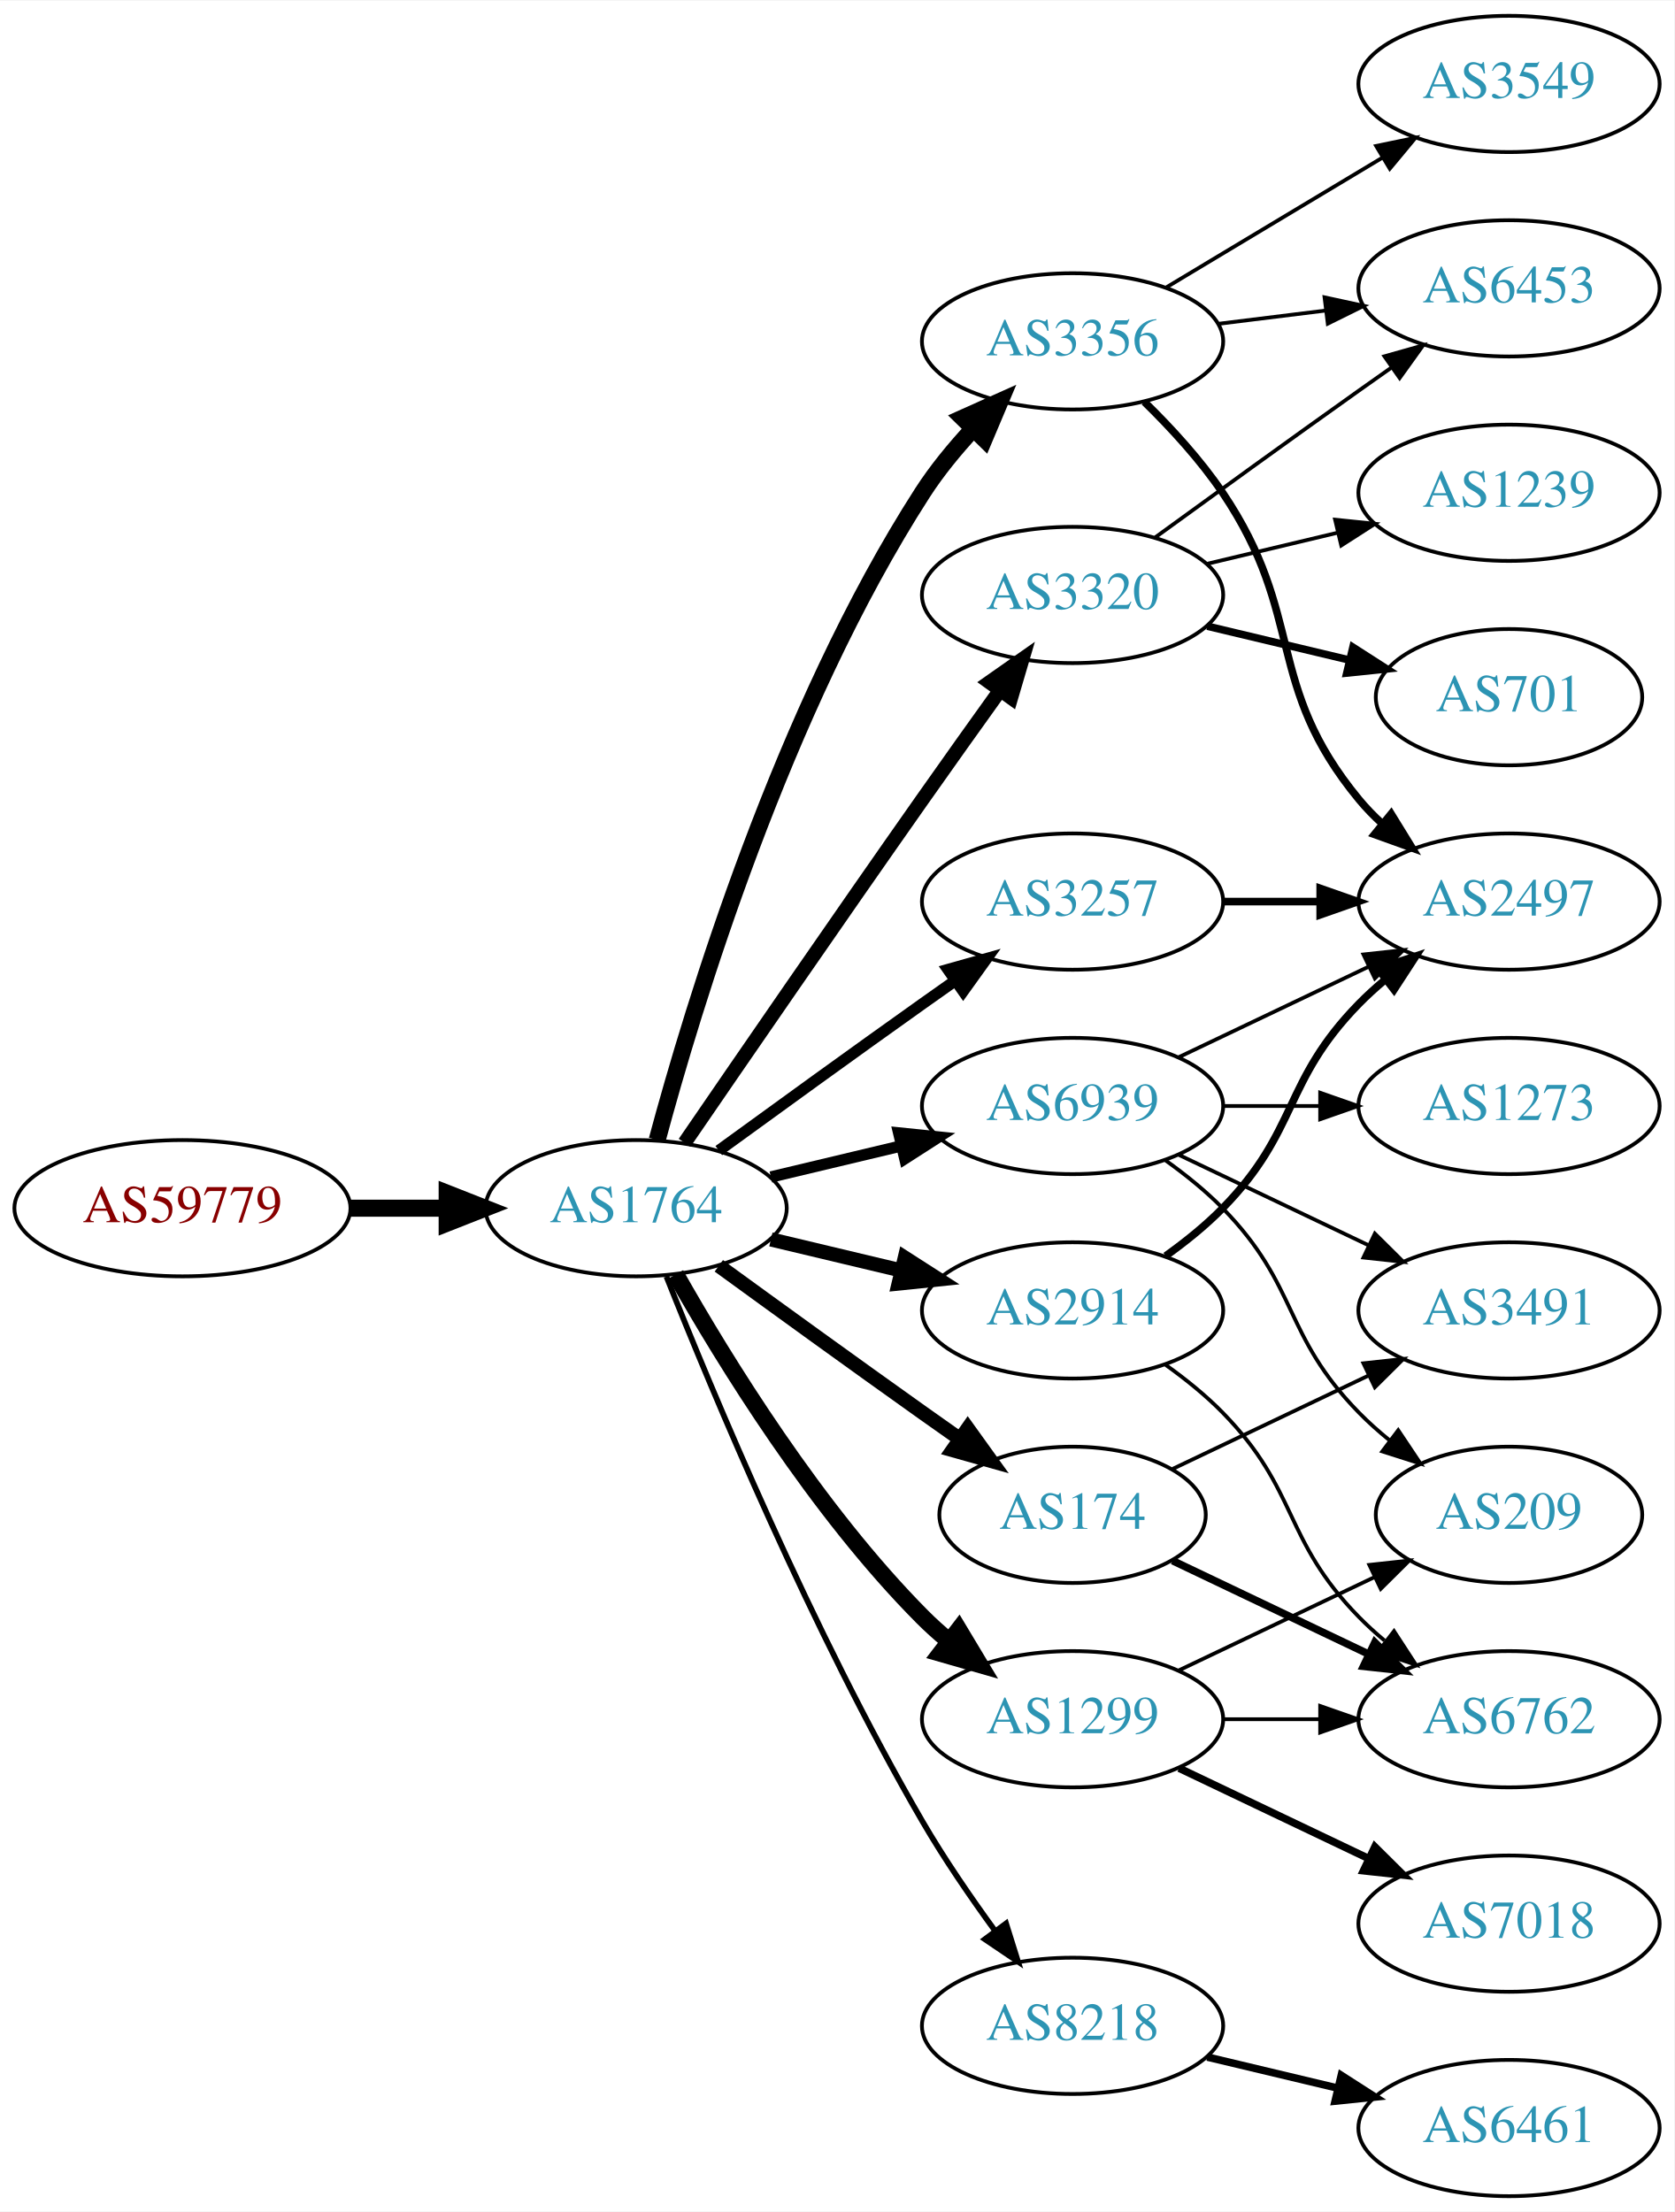
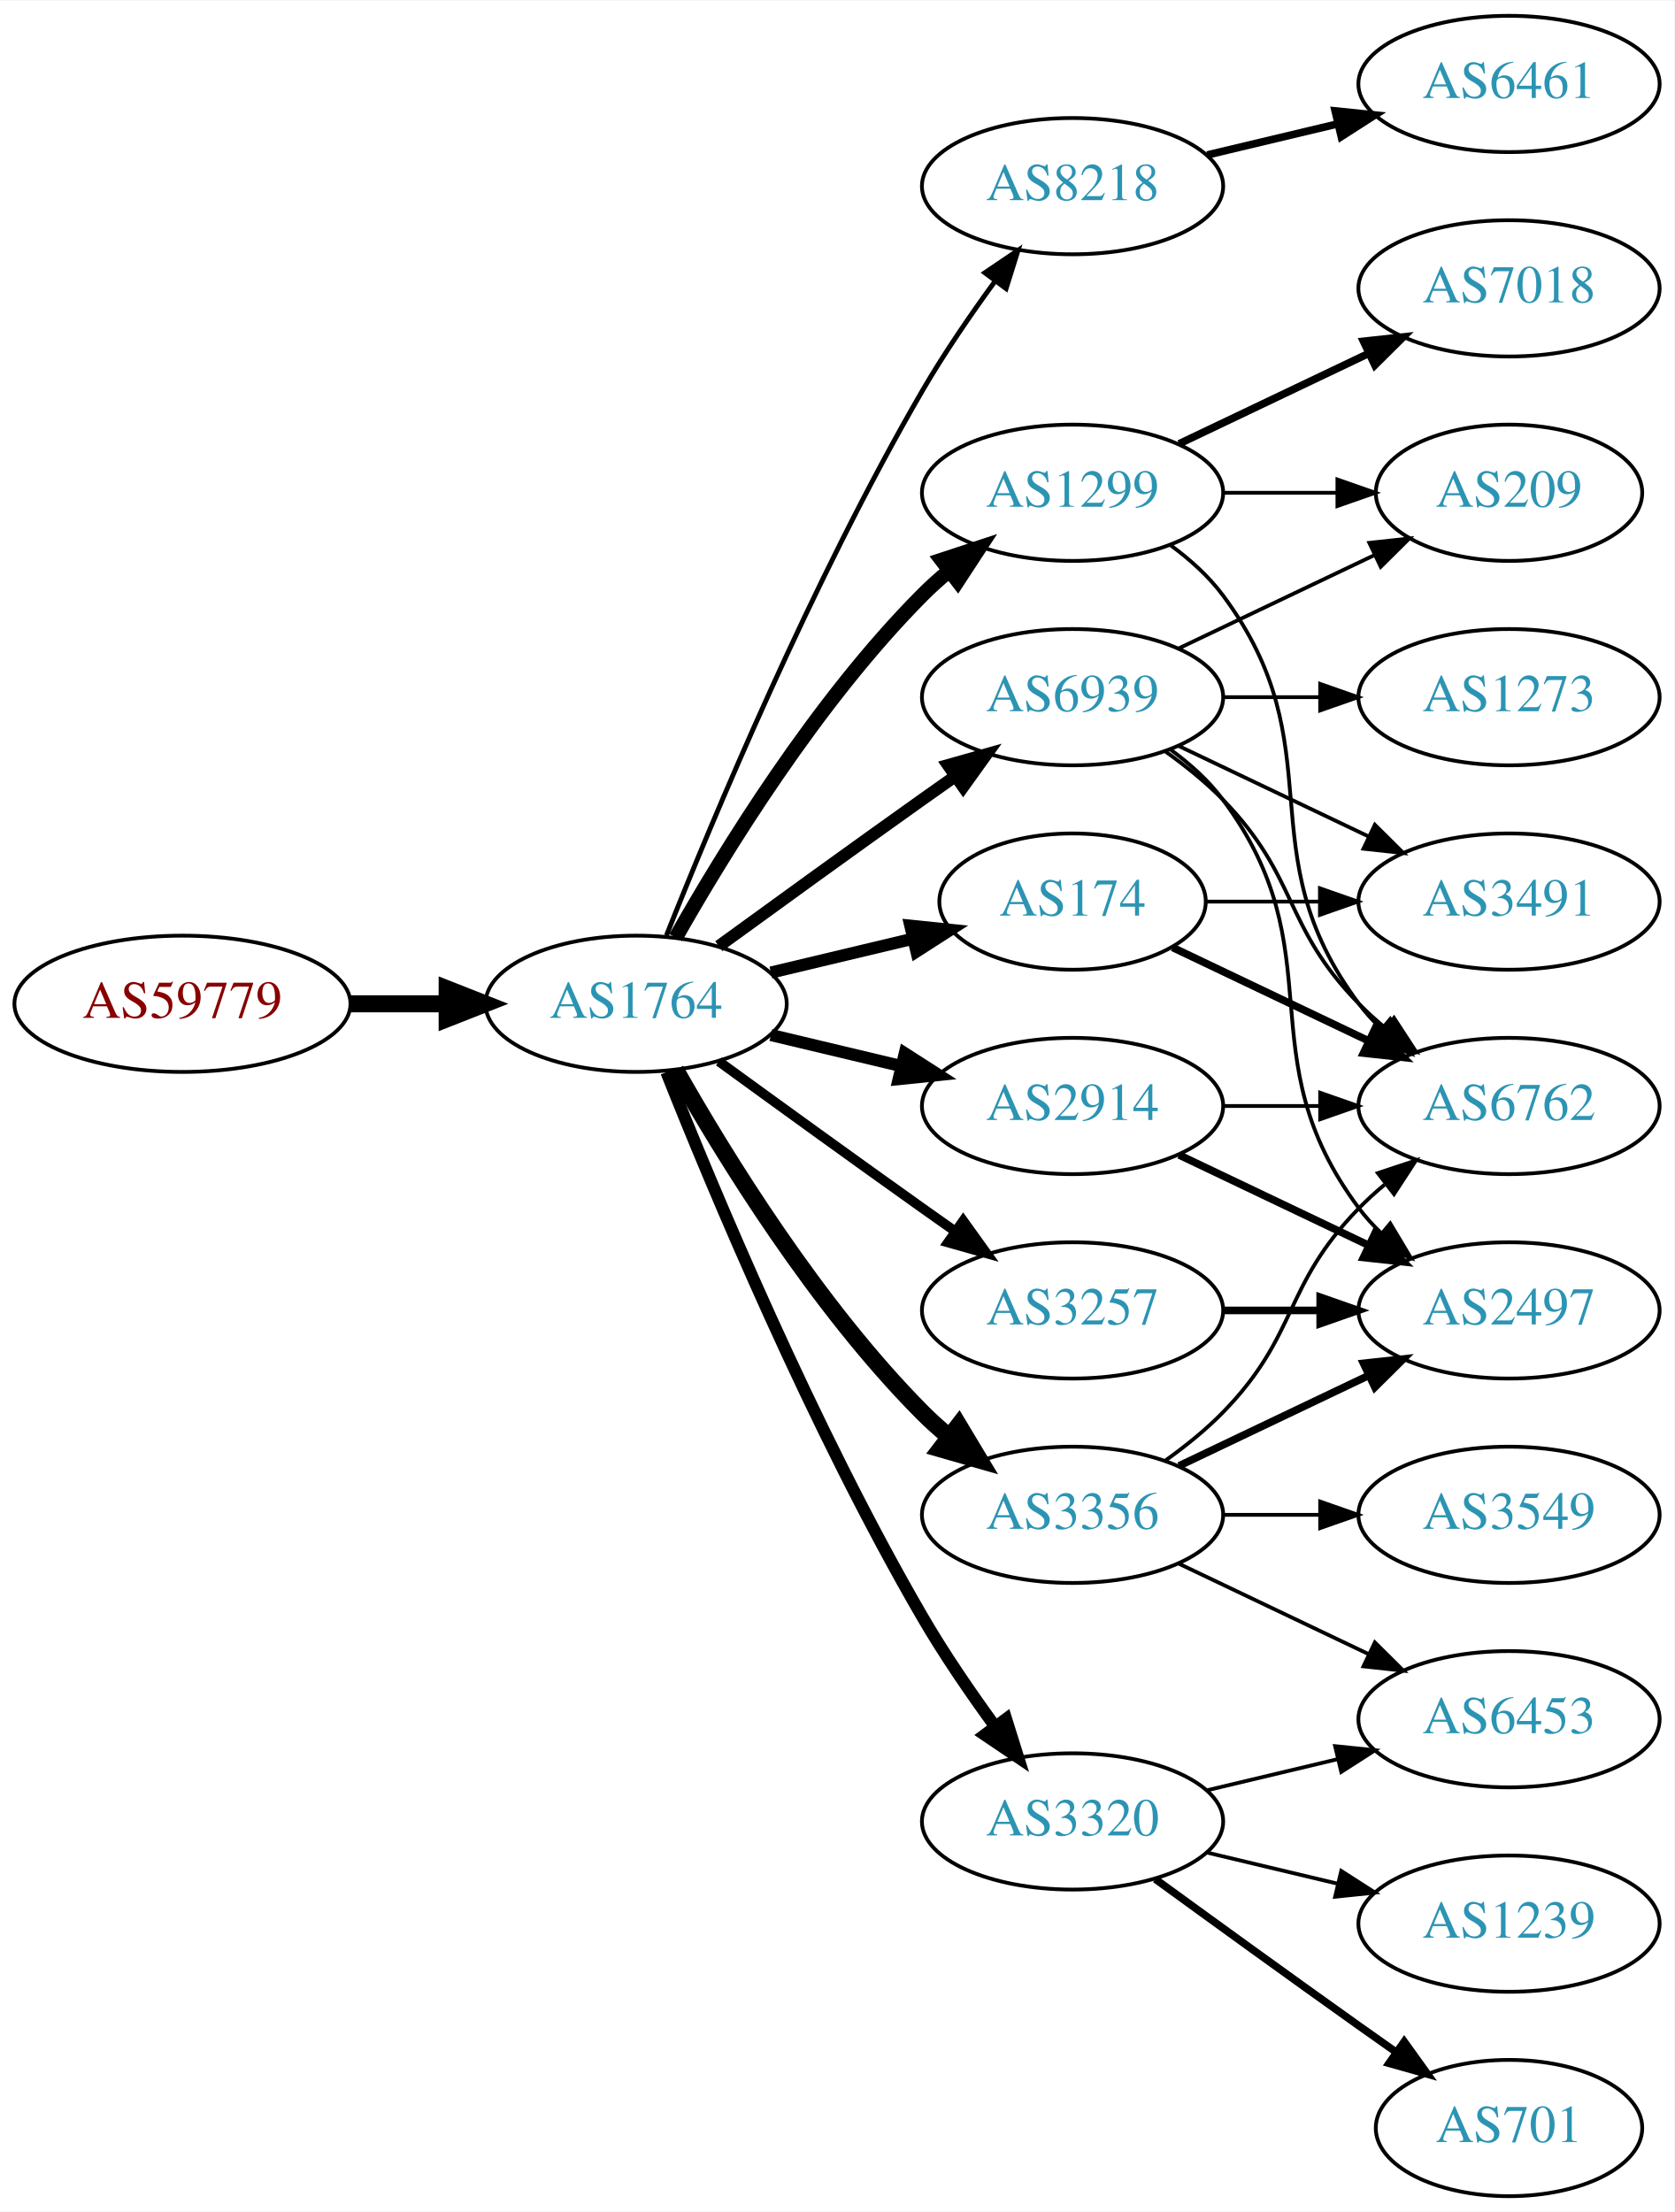
<svg xmlns="http://www.w3.org/2000/svg" xmlns:xlink="http://www.w3.org/1999/xlink" width="442pt" height="584pt" viewBox="0.00 0.00 442.27 584.00">
  <g id="graph0" class="graph" transform="scale(1 1) rotate(0) translate(4 580)">
    <polygon fill="white" stroke="none" points="-4,4 -4,-580 438.271,-580 438.271,4 -4,4" />
    <g id="node1" class="node">
      <g id="a_node1">
        <a xlink:href="/asn/59779" xlink:title="AS59779 ~ Ixolit GmbH [AT]">
-           <ellipse fill="#ffffff" stroke="black" cx="44.196" cy="-261" rx="44.393" ry="18" />
-           <text text-anchor="middle" x="44.196" y="-257.3" font-family="Times,serif" font-size="14.00" fill="#880000">AS59779</text>
+           <ellipse fill="#ffffff" stroke="black" cx="44.196" cy="-315" rx="44.393" ry="18" />
+           <text text-anchor="middle" x="44.196" y="-311.3" font-family="Times,serif" font-size="14.00" fill="#880000">AS59779</text>
        </a>
      </g>
    </g>
    <g id="node2" class="node">
      <g id="a_node2">
        <a xlink:href="/asn/1764" xlink:title="AS1764 ~ NEXTLAYER-AS [AT]">
-           <ellipse fill="#ffffff" stroke="black" cx="164.039" cy="-261" rx="39.794" ry="18" />
-           <text text-anchor="middle" x="164.039" y="-257.3" font-family="Times,serif" font-size="14.00" fill="#2c94b3">AS1764</text>
+           <ellipse fill="#ffffff" stroke="black" cx="164.039" cy="-315" rx="39.794" ry="18" />
+           <text text-anchor="middle" x="164.039" y="-311.3" font-family="Times,serif" font-size="14.00" fill="#2c94b3">AS1764</text>
        </a>
      </g>
    </g>
    <g id="edge1" class="edge">
-       <path fill="none" stroke="black" stroke-width="4.5" d="M88.407,-261C96.72,-261 105.482,-261 113.965,-261" />
-       <polygon fill="black" stroke="black" stroke-width="4.5" points="114.123,-264.938 124.123,-261 114.123,-257.063 114.123,-264.938" />
+       <path fill="none" stroke="black" stroke-width="4.5" d="M88.407,-315C96.72,-315 105.482,-315 113.965,-315" />
+       <polygon fill="black" stroke="black" stroke-width="4.5" points="114.123,-318.938 124.123,-315 114.123,-311.063 114.123,-318.938" />
    </g>
    <g id="node3" class="node">
      <g id="a_node3">
-         <a xlink:href="/asn/2914" xlink:title="AS2914 ~ NTT America, Inc. [US]">
-           <ellipse fill="#ffffff" stroke="black" cx="279.332" cy="-234" rx="39.794" ry="18" />
-           <text text-anchor="middle" x="279.332" y="-230.3" font-family="Times,serif" font-size="14.00" fill="#2c94b3">AS2914</text>
+         <a xlink:href="/asn/8218" xlink:title="AS8218 ~ legacy Neotelecoms [FR]">
+           <ellipse fill="#ffffff" stroke="black" cx="279.332" cy="-531" rx="39.794" ry="18" />
+           <text text-anchor="middle" x="279.332" y="-527.3" font-family="Times,serif" font-size="14.00" fill="#2c94b3">AS8218</text>
        </a>
      </g>
    </g>
    <g id="edge2" class="edge">
-       <path fill="none" stroke="black" stroke-width="3.75" d="M199.646,-252.752C210.517,-250.162 222.671,-247.265 234.114,-244.538" />
-       <polygon fill="black" stroke="black" stroke-width="3.75" points="235.02,-247.92 243.936,-242.197 233.397,-241.111 235.02,-247.92" />
+       <path fill="none" stroke="black" stroke-width="1.286" d="M172.042,-333.051C184.169,-363.57 210.587,-426.933 239.685,-477 245.392,-486.819 252.43,-497.078 258.929,-505.984" />
+       <polygon fill="black" stroke="black" stroke-width="1.286" points="256.155,-508.119 264.934,-514.05 261.77,-503.938 256.155,-508.119" />
    </g>
    <g id="node4" class="node">
      <g id="a_node4">
-         <a xlink:href="/asn/8218" xlink:title="AS8218 ~ legacy Neotelecoms [FR]">
-           <ellipse fill="#ffffff" stroke="black" cx="279.332" cy="-45" rx="39.794" ry="18" />
-           <text text-anchor="middle" x="279.332" y="-41.3" font-family="Times,serif" font-size="14.00" fill="#2c94b3">AS8218</text>
+         <a xlink:href="/asn/1299" xlink:title="AS1299 ~ Telia Carrier [EU]">
+           <ellipse fill="#ffffff" stroke="black" cx="279.332" cy="-450" rx="39.794" ry="18" />
+           <text text-anchor="middle" x="279.332" y="-446.3" font-family="Times,serif" font-size="14.00" fill="#2c94b3">AS1299</text>
        </a>
      </g>
    </g>
    <g id="edge3" class="edge">
-       <path fill="none" stroke="black" stroke-width="1.5" d="M172.042,-242.949C184.169,-212.43 210.587,-149.067 239.685,-99 245.392,-89.181 252.43,-78.922 258.929,-70.016" />
-       <polygon fill="black" stroke="black" stroke-width="1.5" points="261.77,-72.061 264.934,-61.95 256.155,-67.881 261.77,-72.061" />
+       <path fill="none" stroke="black" stroke-width="3.857" d="M174.498,-332.49C187.28,-355.096 211.712,-394.886 239.685,-423 241.796,-425.121 244.092,-427.188 246.477,-429.171" />
+       <polygon fill="black" stroke="black" stroke-width="3.857" points="244.73,-432.242 254.793,-435.556 248.993,-426.69 244.73,-432.242" />
    </g>
    <g id="node5" class="node">
      <g id="a_node5">
        <a xlink:href="/asn/3257" xlink:title="AS3257 ~ GTT [DE]">
-           <ellipse fill="#ffffff" stroke="black" cx="279.332" cy="-342" rx="39.794" ry="18" />
-           <text text-anchor="middle" x="279.332" y="-338.3" font-family="Times,serif" font-size="14.00" fill="#2c94b3">AS3257</text>
+           <ellipse fill="#ffffff" stroke="black" cx="279.332" cy="-234" rx="39.794" ry="18" />
+           <text text-anchor="middle" x="279.332" y="-230.3" font-family="Times,serif" font-size="14.00" fill="#2c94b3">AS3257</text>
        </a>
      </g>
    </g>
    <g id="edge4" class="edge">
-       <path fill="none" stroke="black" stroke-width="3" d="M185.887,-276.222C200.821,-287.091 221.435,-302.025 239.685,-315 242.506,-317.005 245.449,-319.085 248.397,-321.159" />
-       <polygon fill="black" stroke="black" stroke-width="3" points="246.424,-324.05 256.621,-326.926 250.443,-318.319 246.424,-324.05" />
+       <path fill="none" stroke="black" stroke-width="2.571" d="M185.887,-299.778C200.821,-288.909 221.435,-273.975 239.685,-261 242.506,-258.995 245.449,-256.915 248.397,-254.841" />
+       <polygon fill="black" stroke="black" stroke-width="2.571" points="250.443,-257.681 256.621,-249.074 246.424,-251.95 250.443,-257.681" />
    </g>
    <g id="node6" class="node">
      <g id="a_node6">
-         <a xlink:href="/asn/1299" xlink:title="AS1299 ~ Telia Carrier [EU]">
-           <ellipse fill="#ffffff" stroke="black" cx="279.332" cy="-126" rx="39.794" ry="18" />
-           <text text-anchor="middle" x="279.332" y="-122.3" font-family="Times,serif" font-size="14.00" fill="#2c94b3">AS1299</text>
+         <a xlink:href="/asn/2914" xlink:title="AS2914 ~ NTT America, Inc. [US]">
+           <ellipse fill="#ffffff" stroke="black" cx="279.332" cy="-288" rx="39.794" ry="18" />
+           <text text-anchor="middle" x="279.332" y="-284.3" font-family="Times,serif" font-size="14.00" fill="#2c94b3">AS2914</text>
        </a>
      </g>
    </g>
    <g id="edge5" class="edge">
-       <path fill="none" stroke="black" stroke-width="4.5" d="M174.498,-243.51C187.28,-220.904 211.712,-181.114 239.685,-153 241.796,-150.879 244.092,-148.812 246.477,-146.829" />
-       <polygon fill="black" stroke="black" stroke-width="4.5" points="249.259,-149.657 254.793,-140.444 244.463,-143.411 249.259,-149.657" />
+       <path fill="none" stroke="black" stroke-width="3.214" d="M199.646,-306.752C210.517,-304.162 222.671,-301.265 234.114,-298.538" />
+       <polygon fill="black" stroke="black" stroke-width="3.214" points="235.02,-301.92 243.936,-296.197 233.397,-295.111 235.02,-301.92" />
    </g>
    <g id="node7" class="node">
      <g id="a_node7">
        <a xlink:href="/asn/174" xlink:title="AS174 ~ Cogent Communications [US]">
-           <ellipse fill="#ffffff" stroke="black" cx="279.332" cy="-180" rx="35.194" ry="18" />
-           <text text-anchor="middle" x="279.332" y="-176.3" font-family="Times,serif" font-size="14.00" fill="#2c94b3">AS174</text>
+           <ellipse fill="#ffffff" stroke="black" cx="279.332" cy="-342" rx="35.194" ry="18" />
+           <text text-anchor="middle" x="279.332" y="-338.3" font-family="Times,serif" font-size="14.00" fill="#2c94b3">AS174</text>
        </a>
      </g>
    </g>
    <g id="edge6" class="edge">
-       <path fill="none" stroke="black" stroke-width="3.75" d="M185.887,-245.778C200.821,-234.909 221.435,-219.975 239.685,-207 242.895,-204.718 246.264,-202.339 249.619,-199.982" />
-       <polygon fill="black" stroke="black" stroke-width="3.75" points="251.647,-202.834 257.83,-194.23 247.631,-197.101 251.647,-202.834" />
+       <path fill="none" stroke="black" stroke-width="3.214" d="M199.646,-323.248C211.44,-326.058 224.745,-329.229 237.013,-332.153" />
+       <polygon fill="black" stroke="black" stroke-width="3.214" points="236.479,-335.624 247.018,-334.537 238.101,-328.814 236.479,-335.624" />
    </g>
    <g id="node8" class="node">
      <g id="a_node8">
-         <a xlink:href="/asn/3320" xlink:title="AS3320 ~ DTAG [DE]">
-           <ellipse fill="#ffffff" stroke="black" cx="279.332" cy="-423" rx="39.794" ry="18" />
-           <text text-anchor="middle" x="279.332" y="-419.3" font-family="Times,serif" font-size="14.00" fill="#2c94b3">AS3320</text>
+         <a xlink:href="/asn/3356" xlink:title="AS3356 ~ Level 3 Parent, LLC [US]">
+           <ellipse fill="#ffffff" stroke="black" cx="279.332" cy="-180" rx="39.794" ry="18" />
+           <text text-anchor="middle" x="279.332" y="-176.3" font-family="Times,serif" font-size="14.00" fill="#2c94b3">AS3356</text>
        </a>
      </g>
    </g>
    <g id="edge7" class="edge">
-       <path fill="none" stroke="black" stroke-width="3.75" d="M176.846,-278.269C191.489,-299.642 217.262,-337.12 239.685,-369 246.32,-378.433 253.67,-388.739 260.164,-397.795" />
-       <polygon fill="black" stroke="black" stroke-width="3.75" points="257.399,-399.946 266.076,-406.026 263.085,-395.862 257.399,-399.946" />
+       <path fill="none" stroke="black" stroke-width="4.5" d="M174.498,-297.51C187.28,-274.904 211.712,-235.114 239.685,-207 241.796,-204.879 244.092,-202.812 246.477,-200.829" />
+       <polygon fill="black" stroke="black" stroke-width="4.5" points="249.259,-203.657 254.793,-194.444 244.463,-197.411 249.259,-203.657" />
    </g>
    <g id="node9" class="node">
      <g id="a_node9">
-         <a xlink:href="/asn/3356" xlink:title="AS3356 ~ Level 3 Parent, LLC [US]">
-           <ellipse fill="#ffffff" stroke="black" cx="279.332" cy="-490" rx="39.794" ry="18" />
-           <text text-anchor="middle" x="279.332" y="-486.3" font-family="Times,serif" font-size="14.00" fill="#2c94b3">AS3356</text>
+         <a xlink:href="/asn/3320" xlink:title="AS3320 ~ DTAG [DE]">
+           <ellipse fill="#ffffff" stroke="black" cx="279.332" cy="-99" rx="39.794" ry="18" />
+           <text text-anchor="middle" x="279.332" y="-95.3" font-family="Times,serif" font-size="14.00" fill="#2c94b3">AS3320</text>
        </a>
      </g>
    </g>
    <g id="edge8" class="edge">
-       <path fill="none" stroke="black" stroke-width="4.5" d="M169.605,-279.033C178.99,-313.996 202.723,-392.608 239.685,-450 243.479,-455.891 248.227,-461.656 253.084,-466.893" />
-       <polygon fill="black" stroke="black" stroke-width="4.5" points="250.37,-469.749 260.178,-474.142 255.998,-464.241 250.37,-469.749" />
+       <path fill="none" stroke="black" stroke-width="3.214" d="M172.042,-296.949C184.169,-266.43 210.587,-203.067 239.685,-153 245.392,-143.181 252.43,-132.922 258.929,-124.016" />
+       <polygon fill="black" stroke="black" stroke-width="3.214" points="261.77,-126.062 264.934,-115.95 256.155,-121.881 261.77,-126.062" />
    </g>
    <g id="node10" class="node">
      <g id="a_node10">
        <a xlink:href="/asn/6939" xlink:title="AS6939 ~ Hurricane Electric LLC [US]">
-           <ellipse fill="#ffffff" stroke="black" cx="279.332" cy="-288" rx="39.794" ry="18" />
-           <text text-anchor="middle" x="279.332" y="-284.3" font-family="Times,serif" font-size="14.00" fill="#2c94b3">AS6939</text>
+           <ellipse fill="#ffffff" stroke="black" cx="279.332" cy="-396" rx="39.794" ry="18" />
+           <text text-anchor="middle" x="279.332" y="-392.3" font-family="Times,serif" font-size="14.00" fill="#2c94b3">AS6939</text>
        </a>
      </g>
    </g>
    <g id="edge9" class="edge">
-       <path fill="none" stroke="black" stroke-width="3" d="M199.646,-269.248C210.517,-271.838 222.671,-274.735 234.114,-277.462" />
-       <polygon fill="black" stroke="black" stroke-width="3" points="233.397,-280.889 243.936,-279.803 235.02,-274.08 233.397,-280.889" />
+       <path fill="none" stroke="black" stroke-width="3.214" d="M185.887,-330.222C200.821,-341.091 221.435,-356.025 239.685,-369 242.506,-371.005 245.449,-373.085 248.397,-375.159" />
+       <polygon fill="black" stroke="black" stroke-width="3.214" points="246.424,-378.05 256.621,-380.926 250.443,-372.319 246.424,-378.05" />
+     </g>
+     <g id="node11" class="node">
+       <g id="a_node11">
+         <a xlink:href="/asn/6461" xlink:title="AS6461 ~ Zayo Bandwidth [US]">
+           <ellipse fill="#ffffff" stroke="black" cx="394.625" cy="-558" rx="39.794" ry="18" />
+           <text text-anchor="middle" x="394.625" y="-554.3" font-family="Times,serif" font-size="14.00" fill="#2c94b3">AS6461</text>
+         </a>
+       </g>
+     </g>
+     <g id="edge10" class="edge">
+       <path fill="none" stroke="black" stroke-width="2" d="M314.939,-539.248C325.81,-541.838 337.964,-544.735 349.407,-547.462" />
+       <polygon fill="black" stroke="black" stroke-width="2" points="348.69,-550.889 359.229,-549.803 350.313,-544.08 348.69,-550.889" />
+     </g>
+     <g id="node13" class="node">
+       <g id="a_node13">
+         <a xlink:href="/asn/6762" xlink:title="AS6762 ~ TELECOM ITALIA SPARKLE S.p.A. [IT]">
+           <ellipse fill="#ffffff" stroke="black" cx="394.625" cy="-288" rx="39.794" ry="18" />
+           <text text-anchor="middle" x="394.625" y="-284.3" font-family="Times,serif" font-size="14.00" fill="#2c94b3">AS6762</text>
+         </a>
+       </g>
+     </g>
+     <g id="edge22" class="edge">
+       <path fill="none" stroke="black" d="M305.262,-436.118C310.338,-432.389 315.256,-427.984 318.978,-423 349.249,-382.458 324.707,-355.542 354.978,-315 356.723,-312.664 358.73,-310.455 360.893,-308.383" />
+       <polygon fill="black" stroke="black" points="363.253,-310.973 368.694,-301.882 358.771,-305.595 363.253,-310.973" />
+     </g>
+     <g id="node19" class="node">
+       <g id="a_node19">
+         <a xlink:href="/asn/7018" xlink:title="AS7018 ~ AT&amp;T Services, Inc. [US]">
+           <ellipse fill="#ffffff" stroke="black" cx="394.625" cy="-504" rx="39.794" ry="18" />
+           <text text-anchor="middle" x="394.625" y="-500.3" font-family="Times,serif" font-size="14.00" fill="#2c94b3">AS7018</text>
+         </a>
+       </g>
+     </g>
+     <g id="edge23" class="edge">
+       <path fill="none" stroke="black" stroke-width="2" d="M307.468,-462.934C322.462,-470.081 341.283,-479.052 357.506,-486.785" />
+       <polygon fill="black" stroke="black" stroke-width="2" points="356.177,-490.028 366.71,-491.171 359.188,-483.709 356.177,-490.028" />
+     </g>
+     <g id="node20" class="node">
+       <g id="a_node20">
+         <a xlink:href="/asn/209" xlink:title="AS209 ~ CenturyLink Communications, LLC [US]">
+           <ellipse fill="#ffffff" stroke="black" cx="394.625" cy="-450" rx="35.194" ry="18" />
+           <text text-anchor="middle" x="394.625" y="-446.3" font-family="Times,serif" font-size="14.00" fill="#2c94b3">AS209</text>
+         </a>
+       </g>
+     </g>
+     <g id="edge24" class="edge">
+       <path fill="none" stroke="black" d="M319.004,-450C328.709,-450 339.2,-450 349.163,-450" />
+       <polygon fill="black" stroke="black" points="349.299,-453.5 359.299,-450 349.299,-446.5 349.299,-453.5" />
    </g>
    <g id="node12" class="node">
      <g id="a_node12">
        <a xlink:href="/asn/2497" xlink:title="AS2497 ~ Internet Initiative Japan Inc. [JP]">
-           <ellipse fill="#ffffff" stroke="black" cx="394.625" cy="-342" rx="39.794" ry="18" />
-           <text text-anchor="middle" x="394.625" y="-338.3" font-family="Times,serif" font-size="14.00" fill="#2c94b3">AS2497</text>
-         </a>
-       </g>
+           <ellipse fill="#ffffff" stroke="black" cx="394.625" cy="-234" rx="39.794" ry="18" />
+           <text text-anchor="middle" x="394.625" y="-230.3" font-family="Times,serif" font-size="14.00" fill="#2c94b3">AS2497</text>
+         </a>
+       </g>
+     </g>
+     <g id="edge25" class="edge">
+       <path fill="none" stroke="black" stroke-width="2" d="M319.004,-234C327.207,-234 335.971,-234 344.503,-234" />
+       <polygon fill="black" stroke="black" stroke-width="2" points="344.742,-237.5 354.742,-234 344.742,-230.5 344.742,-237.5" />
    </g>
    <g id="edge11" class="edge">
-       <path fill="none" stroke="black" stroke-width="2" d="M303.926,-248.389C309.182,-252.148 314.513,-256.437 318.978,-261 339.151,-281.617 334.806,-294.383 354.978,-315 357.071,-317.139 359.354,-319.218 361.731,-321.21" />
-       <polygon fill="black" stroke="black" stroke-width="2" points="359.974,-324.275 370.031,-327.611 364.249,-318.732 359.974,-324.275" />
-     </g>
-     <g id="node13" class="node">
-       <g id="a_node13">
-         <a xlink:href="/asn/6762" xlink:title="AS6762 ~ TELECOM ITALIA SPARKLE S.p.A. [IT]">
-           <ellipse fill="#ffffff" stroke="black" cx="394.625" cy="-126" rx="39.794" ry="18" />
-           <text text-anchor="middle" x="394.625" y="-122.3" font-family="Times,serif" font-size="14.00" fill="#2c94b3">AS6762</text>
-         </a>
-       </g>
+       <path fill="none" stroke="black" stroke-width="2" d="M307.468,-275.066C322.462,-267.919 341.283,-258.948 357.506,-251.215" />
+       <polygon fill="black" stroke="black" stroke-width="2" points="359.188,-254.291 366.71,-246.829 356.177,-247.972 359.188,-254.291" />
    </g>
    <g id="edge12" class="edge">
-       <path fill="none" stroke="black" d="M303.926,-219.611C309.182,-215.852 314.513,-211.563 318.978,-207 339.151,-186.383 334.806,-173.617 354.978,-153 357.071,-150.861 359.354,-148.782 361.731,-146.79" />
-       <polygon fill="black" stroke="black" points="364.249,-149.268 370.031,-140.389 359.974,-143.725 364.249,-149.268" />
-     </g>
-     <g id="node11" class="node">
-       <g id="a_node11">
-         <a xlink:href="/asn/6461" xlink:title="AS6461 ~ Zayo Bandwidth [US]">
-           <ellipse fill="#ffffff" stroke="black" cx="394.625" cy="-18" rx="39.794" ry="18" />
-           <text text-anchor="middle" x="394.625" y="-14.3" font-family="Times,serif" font-size="14.00" fill="#2c94b3">AS6461</text>
-         </a>
-       </g>
-     </g>
-     <g id="edge10" class="edge">
-       <path fill="none" stroke="black" stroke-width="2" d="M314.939,-36.752C325.81,-34.162 337.964,-31.265 349.407,-28.538" />
-       <polygon fill="black" stroke="black" stroke-width="2" points="350.313,-31.92 359.229,-26.197 348.69,-25.111 350.313,-31.92" />
-     </g>
-     <g id="edge21" class="edge">
-       <path fill="none" stroke="black" stroke-width="2" d="M319.004,-342C327.207,-342 335.971,-342 344.503,-342" />
-       <polygon fill="black" stroke="black" stroke-width="2" points="344.742,-345.5 354.742,-342 344.742,-338.5 344.742,-345.5" />
-     </g>
-     <g id="edge22" class="edge">
-       <path fill="none" stroke="black" d="M319.004,-126C327.207,-126 335.971,-126 344.503,-126" />
-       <polygon fill="black" stroke="black" points="344.742,-129.5 354.742,-126 344.742,-122.5 344.742,-129.5" />
-     </g>
-     <g id="node19" class="node">
-       <g id="a_node19">
-         <a xlink:href="/asn/7018" xlink:title="AS7018 ~ AT&amp;T Services, Inc. [US]">
-           <ellipse fill="#ffffff" stroke="black" cx="394.625" cy="-72" rx="39.794" ry="18" />
-           <text text-anchor="middle" x="394.625" y="-68.3" font-family="Times,serif" font-size="14.00" fill="#2c94b3">AS7018</text>
-         </a>
-       </g>
-     </g>
-     <g id="edge23" class="edge">
-       <path fill="none" stroke="black" stroke-width="2" d="M307.468,-113.066C322.462,-105.919 341.283,-96.948 357.506,-89.215" />
-       <polygon fill="black" stroke="black" stroke-width="2" points="359.188,-92.291 366.71,-84.829 356.177,-85.972 359.188,-92.291" />
-     </g>
-     <g id="node20" class="node">
-       <g id="a_node20">
-         <a xlink:href="/asn/209" xlink:title="AS209 ~ CenturyLink Communications, LLC [US]">
-           <ellipse fill="#ffffff" stroke="black" cx="394.625" cy="-180" rx="35.194" ry="18" />
-           <text text-anchor="middle" x="394.625" y="-176.3" font-family="Times,serif" font-size="14.00" fill="#2c94b3">AS209</text>
-         </a>
-       </g>
-     </g>
-     <g id="edge24" class="edge">
-       <path fill="none" stroke="black" d="M307.468,-138.934C322.9,-146.29 342.385,-155.577 358.92,-163.459" />
-       <polygon fill="black" stroke="black" points="357.729,-166.768 368.262,-167.911 360.741,-160.449 357.729,-166.768" />
+       <path fill="none" stroke="black" d="M319.004,-288C327.207,-288 335.971,-288 344.503,-288" />
+       <polygon fill="black" stroke="black" points="344.742,-291.5 354.742,-288 344.742,-284.5 344.742,-291.5" />
    </g>
    <g id="edge13" class="edge">
-       <path fill="none" stroke="black" stroke-width="2" d="M305.757,-167.881C321.059,-160.587 340.783,-151.186 357.665,-143.14" />
-       <polygon fill="black" stroke="black" stroke-width="2" points="359.184,-146.293 366.705,-138.831 356.172,-139.974 359.184,-146.293" />
+       <path fill="none" stroke="black" stroke-width="2" d="M305.757,-329.881C321.059,-322.587 340.783,-313.186 357.665,-305.14" />
+       <polygon fill="black" stroke="black" stroke-width="2" points="359.184,-308.293 366.705,-300.831 356.172,-301.974 359.184,-308.293" />
    </g>
    <g id="node14" class="node">
      <g id="a_node14">
        <a xlink:href="/asn/3491" xlink:title="AS3491 ~ PCCW Global, Inc. [US]">
-           <ellipse fill="#ffffff" stroke="black" cx="394.625" cy="-234" rx="39.794" ry="18" />
-           <text text-anchor="middle" x="394.625" y="-230.3" font-family="Times,serif" font-size="14.00" fill="#2c94b3">AS3491</text>
+           <ellipse fill="#ffffff" stroke="black" cx="394.625" cy="-342" rx="39.794" ry="18" />
+           <text text-anchor="middle" x="394.625" y="-338.3" font-family="Times,serif" font-size="14.00" fill="#2c94b3">AS3491</text>
        </a>
      </g>
    </g>
    <g id="edge14" class="edge">
-       <path fill="none" stroke="black" d="M305.757,-192.119C321.059,-199.413 340.783,-208.814 357.665,-216.86" />
-       <polygon fill="black" stroke="black" points="356.172,-220.026 366.705,-221.169 359.184,-213.707 356.172,-220.026" />
+       <path fill="none" stroke="black" d="M314.631,-342C324.008,-342 334.358,-342 344.393,-342" />
+       <polygon fill="black" stroke="black" points="344.681,-345.5 354.681,-342 344.681,-338.5 344.681,-345.5" />
+     </g>
+     <g id="edge18" class="edge">
+       <path fill="none" stroke="black" stroke-width="2" d="M307.468,-192.934C322.462,-200.081 341.283,-209.052 357.506,-216.785" />
+       <polygon fill="black" stroke="black" stroke-width="2" points="356.177,-220.028 366.71,-221.171 359.188,-213.709 356.177,-220.028" />
+     </g>
+     <g id="edge16" class="edge">
+       <path fill="none" stroke="black" d="M303.926,-194.389C309.182,-198.148 314.513,-202.437 318.978,-207 339.151,-227.617 334.806,-240.383 354.978,-261 357.071,-263.139 359.354,-265.218 361.731,-267.21" />
+       <polygon fill="black" stroke="black" points="359.974,-270.275 370.031,-273.611 364.249,-264.732 359.974,-270.275" />
    </g>
    <g id="node15" class="node">
      <g id="a_node15">
-         <a xlink:href="/asn/701" xlink:title="AS701 ~ UUNET [US]">
-           <ellipse fill="#ffffff" stroke="black" cx="394.625" cy="-396" rx="35.194" ry="18" />
-           <text text-anchor="middle" x="394.625" y="-392.3" font-family="Times,serif" font-size="14.00" fill="#2c94b3">AS701</text>
+         <a xlink:href="/asn/6453" xlink:title="AS6453 ~ TATA COMMUNICATIONS (AMERICA) INC [US]">
+           <ellipse fill="#ffffff" stroke="black" cx="394.625" cy="-126" rx="39.794" ry="18" />
+           <text text-anchor="middle" x="394.625" y="-122.3" font-family="Times,serif" font-size="14.00" fill="#2c94b3">AS6453</text>
        </a>
      </g>
    </g>
    <g id="edge15" class="edge">
-       <path fill="none" stroke="black" stroke-width="2" d="M314.939,-414.752C326.733,-411.942 340.038,-408.771 352.306,-405.847" />
-       <polygon fill="black" stroke="black" stroke-width="2" points="353.394,-409.186 362.311,-403.463 351.772,-402.376 353.394,-409.186" />
+       <path fill="none" stroke="black" d="M307.468,-167.066C322.462,-159.919 341.283,-150.948 357.506,-143.215" />
+       <polygon fill="black" stroke="black" points="359.188,-146.291 366.71,-138.829 356.177,-139.972 359.188,-146.291" />
    </g>
    <g id="node16" class="node">
      <g id="a_node16">
-         <a xlink:href="/asn/1239" xlink:title="AS1239 ~ Sprint [US]">
-           <ellipse fill="#ffffff" stroke="black" cx="394.625" cy="-450" rx="39.794" ry="18" />
-           <text text-anchor="middle" x="394.625" y="-446.3" font-family="Times,serif" font-size="14.00" fill="#2c94b3">AS1239</text>
-         </a>
-       </g>
-     </g>
-     <g id="edge16" class="edge">
-       <path fill="none" stroke="black" d="M314.939,-431.248C325.81,-433.838 337.964,-436.735 349.407,-439.462" />
-       <polygon fill="black" stroke="black" points="348.69,-442.889 359.229,-441.803 350.313,-436.08 348.69,-442.889" />
+         <a xlink:href="/asn/3549" xlink:title="AS3549 ~ Level 3 Parent, LLC [US]">
+           <ellipse fill="#ffffff" stroke="black" cx="394.625" cy="-180" rx="39.794" ry="18" />
+           <text text-anchor="middle" x="394.625" y="-176.3" font-family="Times,serif" font-size="14.00" fill="#2c94b3">AS3549</text>
+         </a>
+       </g>
+     </g>
+     <g id="edge17" class="edge">
+       <path fill="none" stroke="black" d="M319.004,-180C327.207,-180 335.971,-180 344.503,-180" />
+       <polygon fill="black" stroke="black" points="344.742,-183.5 354.742,-180 344.742,-176.5 344.742,-183.5" />
+     </g>
+     <g id="edge21" class="edge">
+       <path fill="none" stroke="black" d="M314.939,-107.248C325.81,-109.838 337.964,-112.735 349.407,-115.462" />
+       <polygon fill="black" stroke="black" points="348.69,-118.889 359.229,-117.803 350.313,-112.08 348.69,-118.889" />
    </g>
    <g id="node17" class="node">
      <g id="a_node17">
-         <a xlink:href="/asn/6453" xlink:title="AS6453 ~ TATA COMMUNICATIONS (AMERICA) INC [US]">
-           <ellipse fill="#ffffff" stroke="black" cx="394.625" cy="-504" rx="39.794" ry="18" />
-           <text text-anchor="middle" x="394.625" y="-500.3" font-family="Times,serif" font-size="14.00" fill="#2c94b3">AS6453</text>
-         </a>
-       </g>
-     </g>
-     <g id="edge17" class="edge">
-       <path fill="none" stroke="black" d="M301.18,-438.222C316.114,-449.091 336.727,-464.025 354.978,-477 357.799,-479.005 360.742,-481.085 363.69,-483.159" />
-       <polygon fill="black" stroke="black" points="361.717,-486.05 371.914,-488.926 365.736,-480.319 361.717,-486.05" />
+         <a xlink:href="/asn/701" xlink:title="AS701 ~ UUNET [US]">
+           <ellipse fill="#ffffff" stroke="black" cx="394.625" cy="-18" rx="35.194" ry="18" />
+           <text text-anchor="middle" x="394.625" y="-14.3" font-family="Times,serif" font-size="14.00" fill="#2c94b3">AS701</text>
+         </a>
+       </g>
    </g>
    <g id="edge19" class="edge">
-       <path fill="none" stroke="black" stroke-width="2" d="M298.301,-474.021C305.359,-467.117 313.148,-458.647 318.978,-450 341.001,-417.335 329.913,-399.394 354.978,-369 356.833,-366.75 358.92,-364.604 361.139,-362.576" />
-       <polygon fill="black" stroke="black" stroke-width="2" points="363.488,-365.177 369.044,-356.156 359.075,-359.744 363.488,-365.177" />
-     </g>
-     <g id="edge20" class="edge">
-       <path fill="none" stroke="black" d="M317.742,-494.623C326.83,-495.746 336.667,-496.962 346.152,-498.134" />
-       <polygon fill="black" stroke="black" points="345.9,-501.629 356.254,-499.382 346.758,-494.682 345.9,-501.629" />
+       <path fill="none" stroke="black" stroke-width="2" d="M301.18,-83.778C316.114,-72.909 336.727,-57.975 354.978,-45 358.188,-42.718 361.557,-40.339 364.912,-37.982" />
+       <polygon fill="black" stroke="black" stroke-width="2" points="366.94,-40.834 373.123,-32.23 362.924,-35.101 366.94,-40.834" />
    </g>
    <g id="node18" class="node">
      <g id="a_node18">
-         <a xlink:href="/asn/3549" xlink:title="AS3549 ~ Level 3 Parent, LLC [US]">
-           <ellipse fill="#ffffff" stroke="black" cx="394.625" cy="-558" rx="39.794" ry="18" />
-           <text text-anchor="middle" x="394.625" y="-554.3" font-family="Times,serif" font-size="14.00" fill="#2c94b3">AS3549</text>
-         </a>
-       </g>
-     </g>
-     <g id="edge18" class="edge">
-       <path fill="none" stroke="black" d="M304.082,-504.255C320.698,-514.229 343.094,-527.671 361.331,-538.617" />
-       <polygon fill="black" stroke="black" points="359.531,-541.618 369.906,-543.764 363.133,-535.616 359.531,-541.618" />
+         <a xlink:href="/asn/1239" xlink:title="AS1239 ~ Sprint [US]">
+           <ellipse fill="#ffffff" stroke="black" cx="394.625" cy="-72" rx="39.794" ry="18" />
+           <text text-anchor="middle" x="394.625" y="-68.3" font-family="Times,serif" font-size="14.00" fill="#2c94b3">AS1239</text>
+         </a>
+       </g>
+     </g>
+     <g id="edge20" class="edge">
+       <path fill="none" stroke="black" d="M314.939,-90.752C325.81,-88.162 337.964,-85.265 349.407,-82.538" />
+       <polygon fill="black" stroke="black" points="350.313,-85.92 359.229,-80.197 348.69,-79.111 350.313,-85.92" />
+     </g>
+     <g id="edge27" class="edge">
+       <path fill="none" stroke="black" d="M305.262,-382.118C310.338,-378.389 315.256,-373.984 318.978,-369 349.249,-328.458 324.707,-301.542 354.978,-261 356.723,-258.664 358.73,-256.455 360.893,-254.383" />
+       <polygon fill="black" stroke="black" points="363.253,-256.973 368.694,-247.882 358.771,-251.595 363.253,-256.973" />
    </g>
    <g id="edge28" class="edge">
-       <path fill="none" stroke="black" d="M307.468,-300.934C322.462,-308.081 341.283,-317.052 357.506,-324.785" />
-       <polygon fill="black" stroke="black" points="356.177,-328.028 366.71,-329.171 359.188,-321.709 356.177,-328.028" />
-     </g>
-     <g id="edge26" class="edge">
-       <path fill="none" stroke="black" d="M307.468,-275.066C322.462,-267.919 341.283,-258.948 357.506,-251.215" />
-       <polygon fill="black" stroke="black" points="359.188,-254.291 366.71,-246.829 356.177,-247.972 359.188,-254.291" />
-     </g>
-     <g id="edge27" class="edge">
-       <path fill="none" stroke="black" d="M303.926,-273.611C309.182,-269.852 314.513,-265.563 318.978,-261 339.151,-240.383 334.806,-227.617 354.978,-207 357.457,-204.466 360.204,-202.017 363.056,-199.696" />
-       <polygon fill="black" stroke="black" points="365.359,-202.343 371.242,-193.532 361.148,-196.752 365.359,-202.343" />
+       <path fill="none" stroke="black" d="M303.926,-381.611C309.182,-377.852 314.513,-373.563 318.978,-369 339.151,-348.383 334.806,-335.617 354.978,-315 357.071,-312.861 359.354,-310.782 361.731,-308.79" />
+       <polygon fill="black" stroke="black" points="364.249,-311.268 370.031,-302.389 359.974,-305.725 364.249,-311.268" />
+     </g>
+     <g id="edge30" class="edge">
+       <path fill="none" stroke="black" d="M307.468,-383.066C322.462,-375.919 341.283,-366.948 357.506,-359.215" />
+       <polygon fill="black" stroke="black" points="359.188,-362.291 366.71,-354.829 356.177,-355.972 359.188,-362.291" />
+     </g>
+     <g id="edge29" class="edge">
+       <path fill="none" stroke="black" d="M307.468,-408.934C322.9,-416.29 342.385,-425.577 358.92,-433.459" />
+       <polygon fill="black" stroke="black" points="357.729,-436.768 368.262,-437.911 360.741,-430.449 357.729,-436.768" />
    </g>
    <g id="node21" class="node">
      <g id="a_node21">
        <a xlink:href="/asn/1273" xlink:title="AS1273 ~ Vodafone Group PLC [EU]">
-           <ellipse fill="#ffffff" stroke="black" cx="394.625" cy="-288" rx="39.794" ry="18" />
-           <text text-anchor="middle" x="394.625" y="-284.3" font-family="Times,serif" font-size="14.00" fill="#2c94b3">AS1273</text>
-         </a>
-       </g>
-     </g>
-     <g id="edge25" class="edge">
-       <path fill="none" stroke="black" d="M319.004,-288C327.207,-288 335.971,-288 344.503,-288" />
-       <polygon fill="black" stroke="black" points="344.742,-291.5 354.742,-288 344.742,-284.5 344.742,-291.5" />
+           <ellipse fill="#ffffff" stroke="black" cx="394.625" cy="-396" rx="39.794" ry="18" />
+           <text text-anchor="middle" x="394.625" y="-392.3" font-family="Times,serif" font-size="14.00" fill="#2c94b3">AS1273</text>
+         </a>
+       </g>
+     </g>
+     <g id="edge26" class="edge">
+       <path fill="none" stroke="black" d="M319.004,-396C327.207,-396 335.971,-396 344.503,-396" />
+       <polygon fill="black" stroke="black" points="344.742,-399.5 354.742,-396 344.742,-392.5 344.742,-399.5" />
    </g>
  </g>
</svg>
